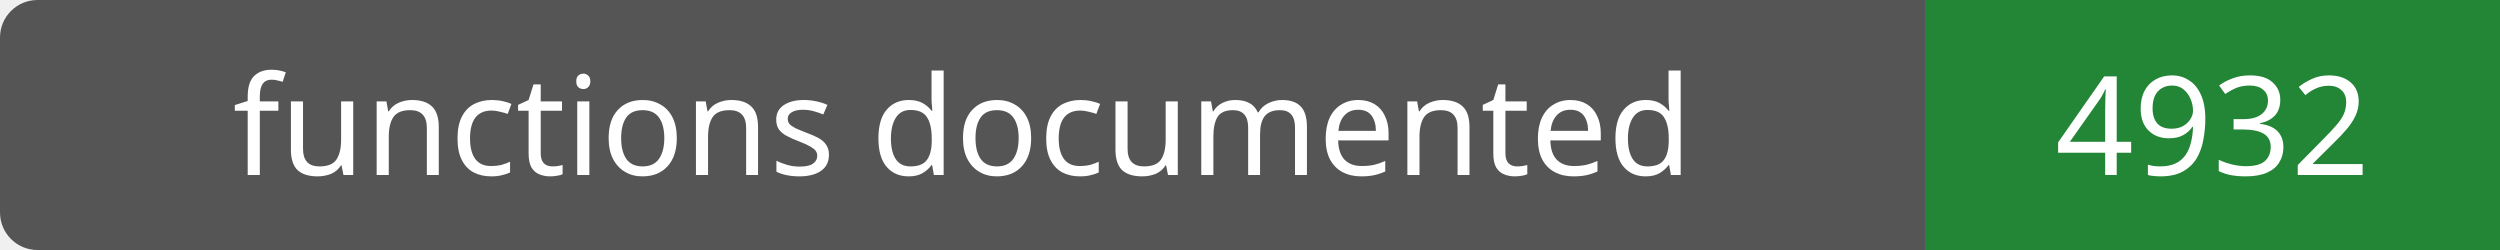
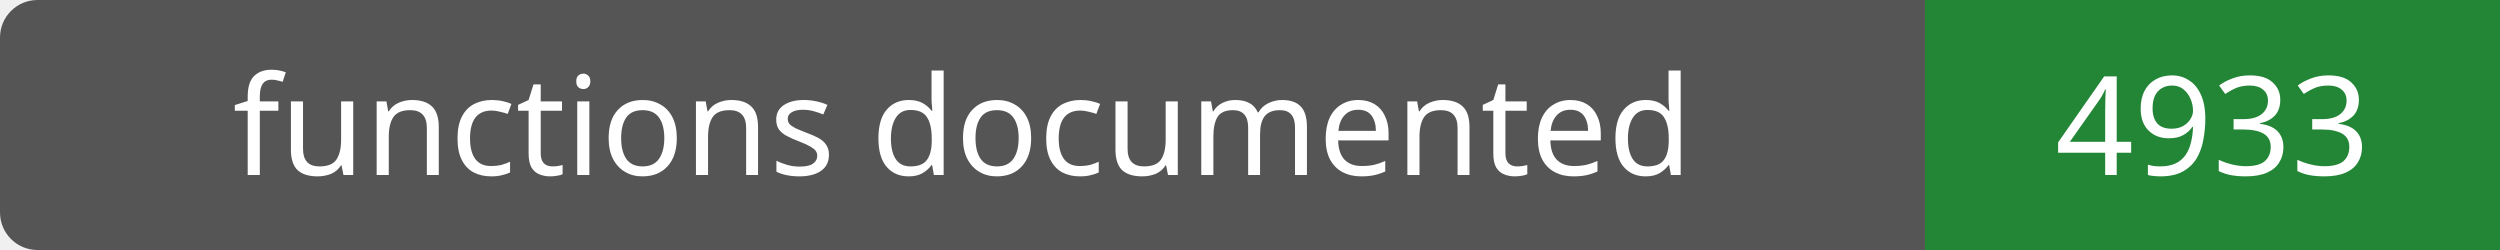
- <svg xmlns="http://www.w3.org/2000/svg" width="200" height="20" role="img" aria-label="functions documented: 4932">
+ <svg xmlns="http://www.w3.org/2000/svg" width="200" height="20" role="img" aria-label="functions documented: 4933">
  <rect width="200" height="20" rx="3" fill="#555" />
  <path fill="#238636" d="M154 0h46v20H154z" />
  <g fill="#fff" text-anchor="middle" font-family="Verdana,sans-serif" font-size="11">
    <text x="77.0" y="14">functions documented</text>
-     <text x="177.0" y="14">4932</text>
+     <text x="177.0" y="14">4933</text>
  </g>
</svg>
